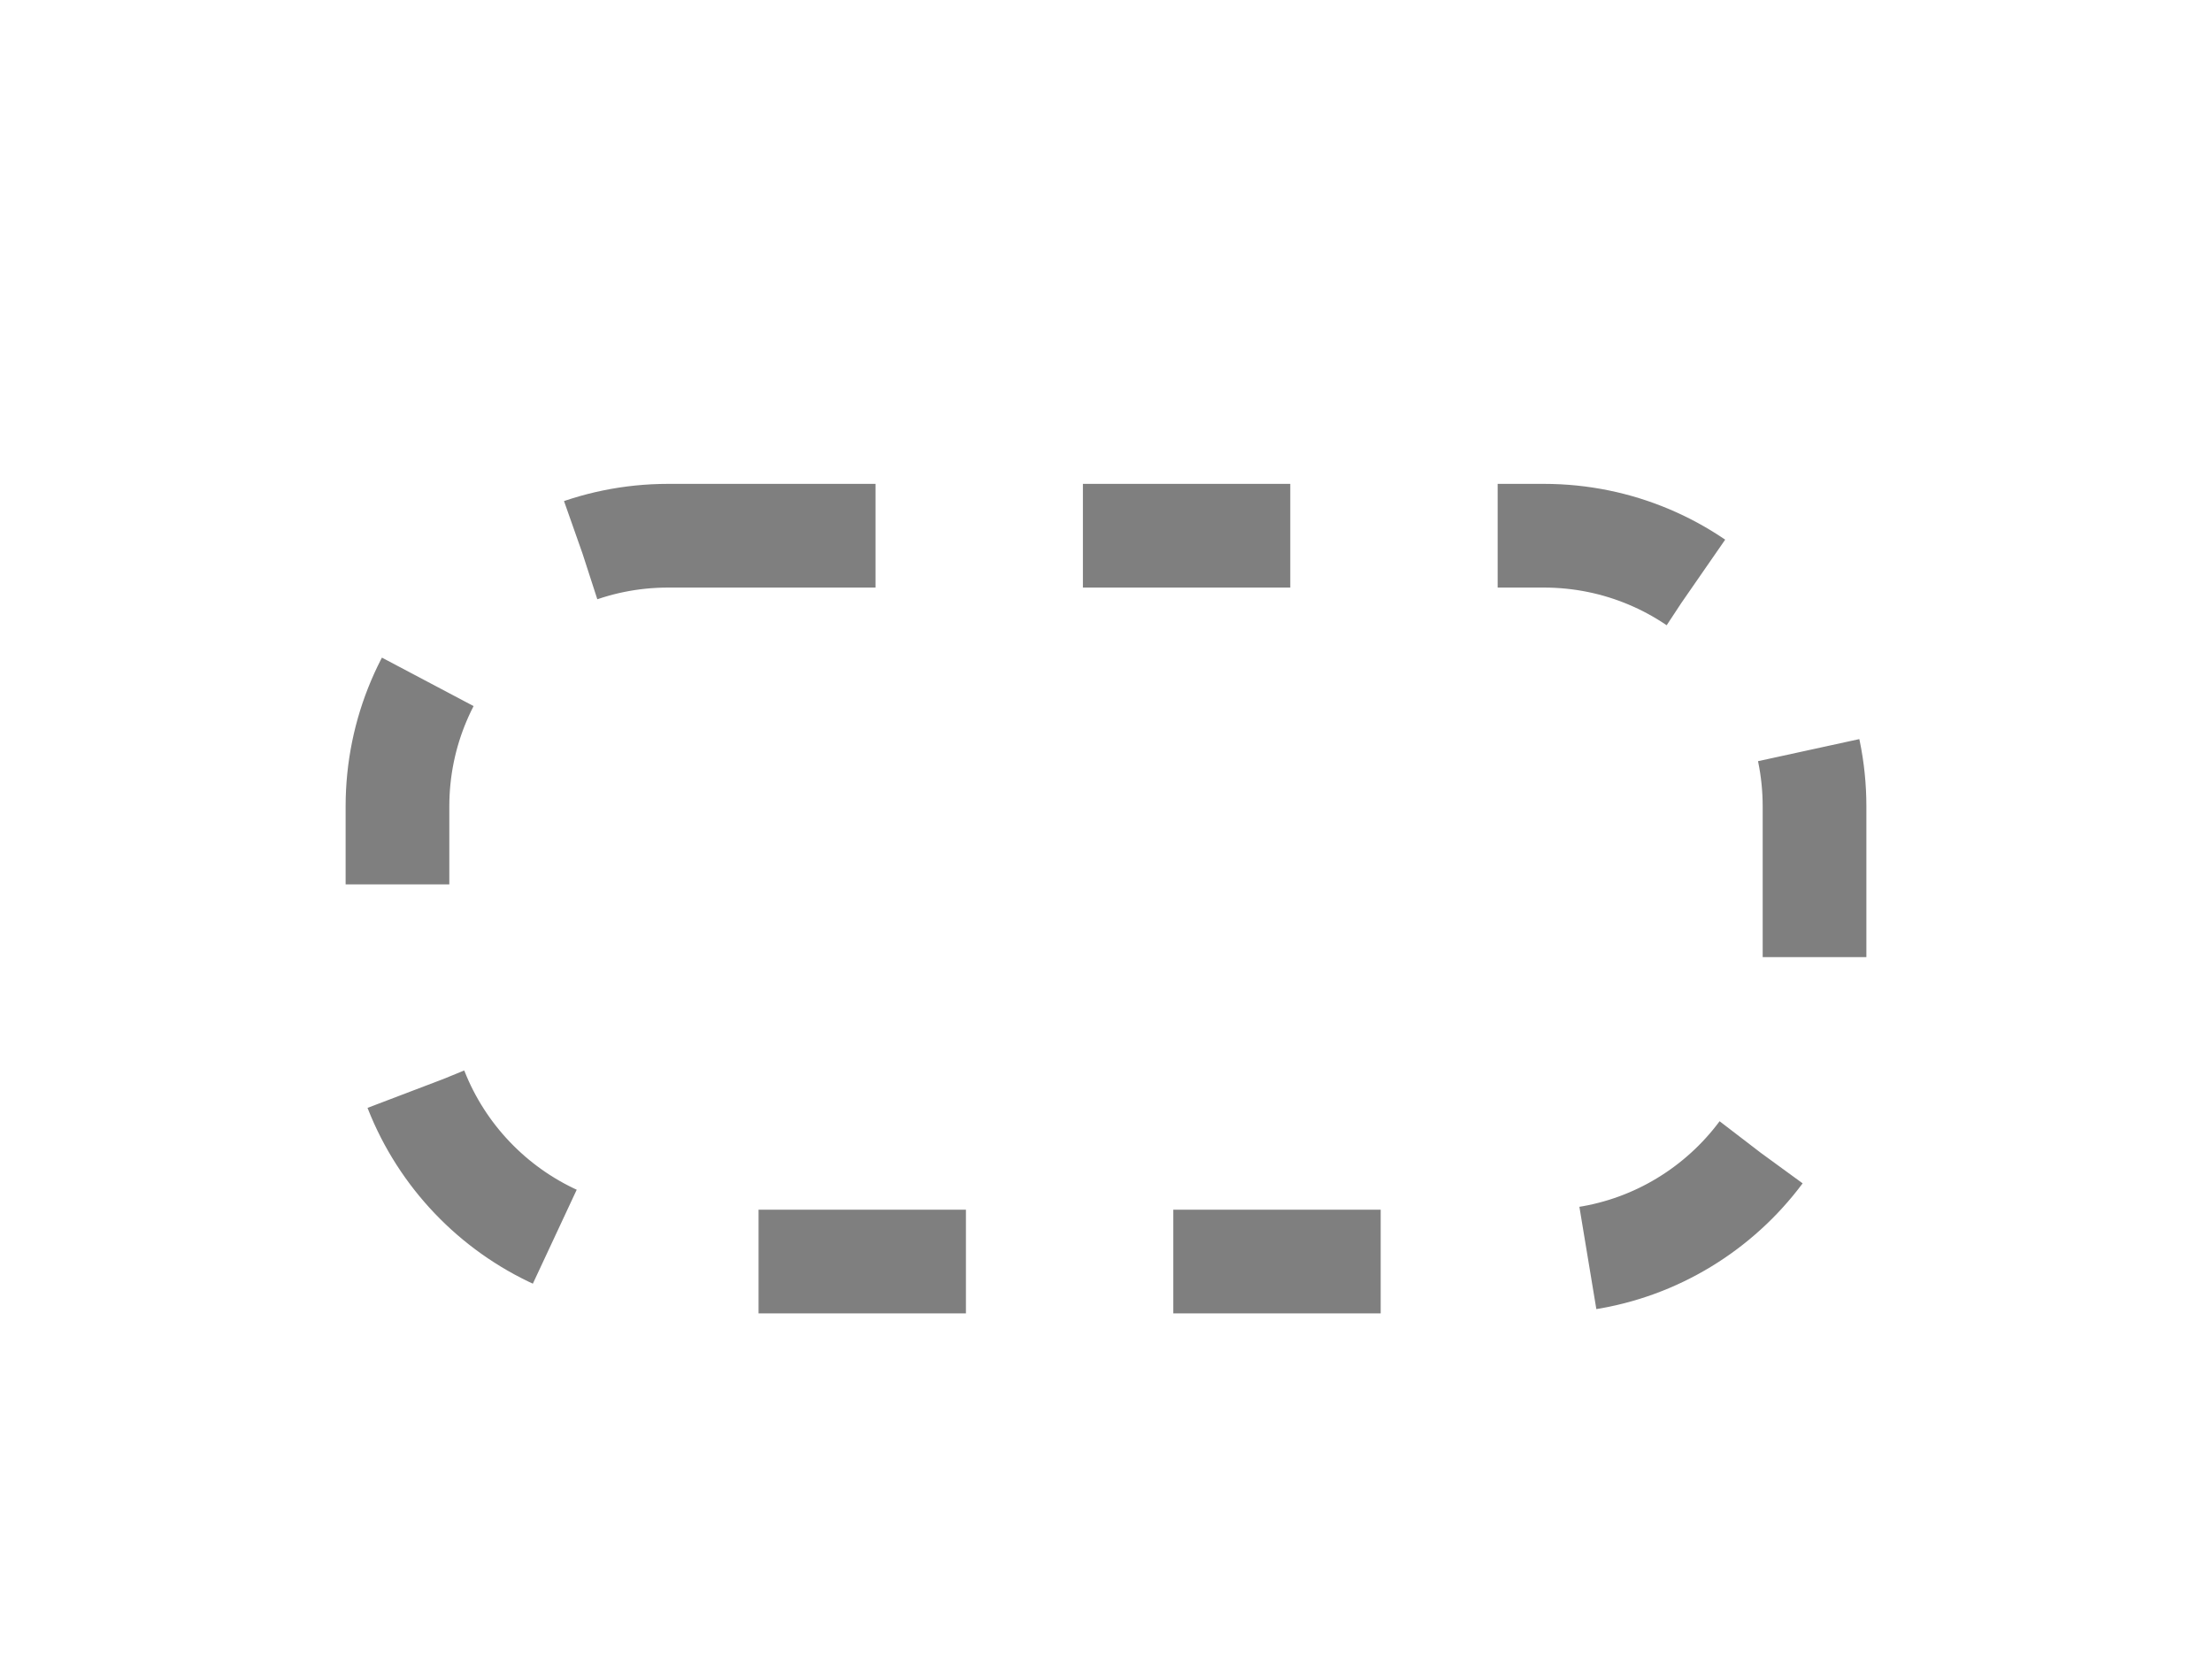
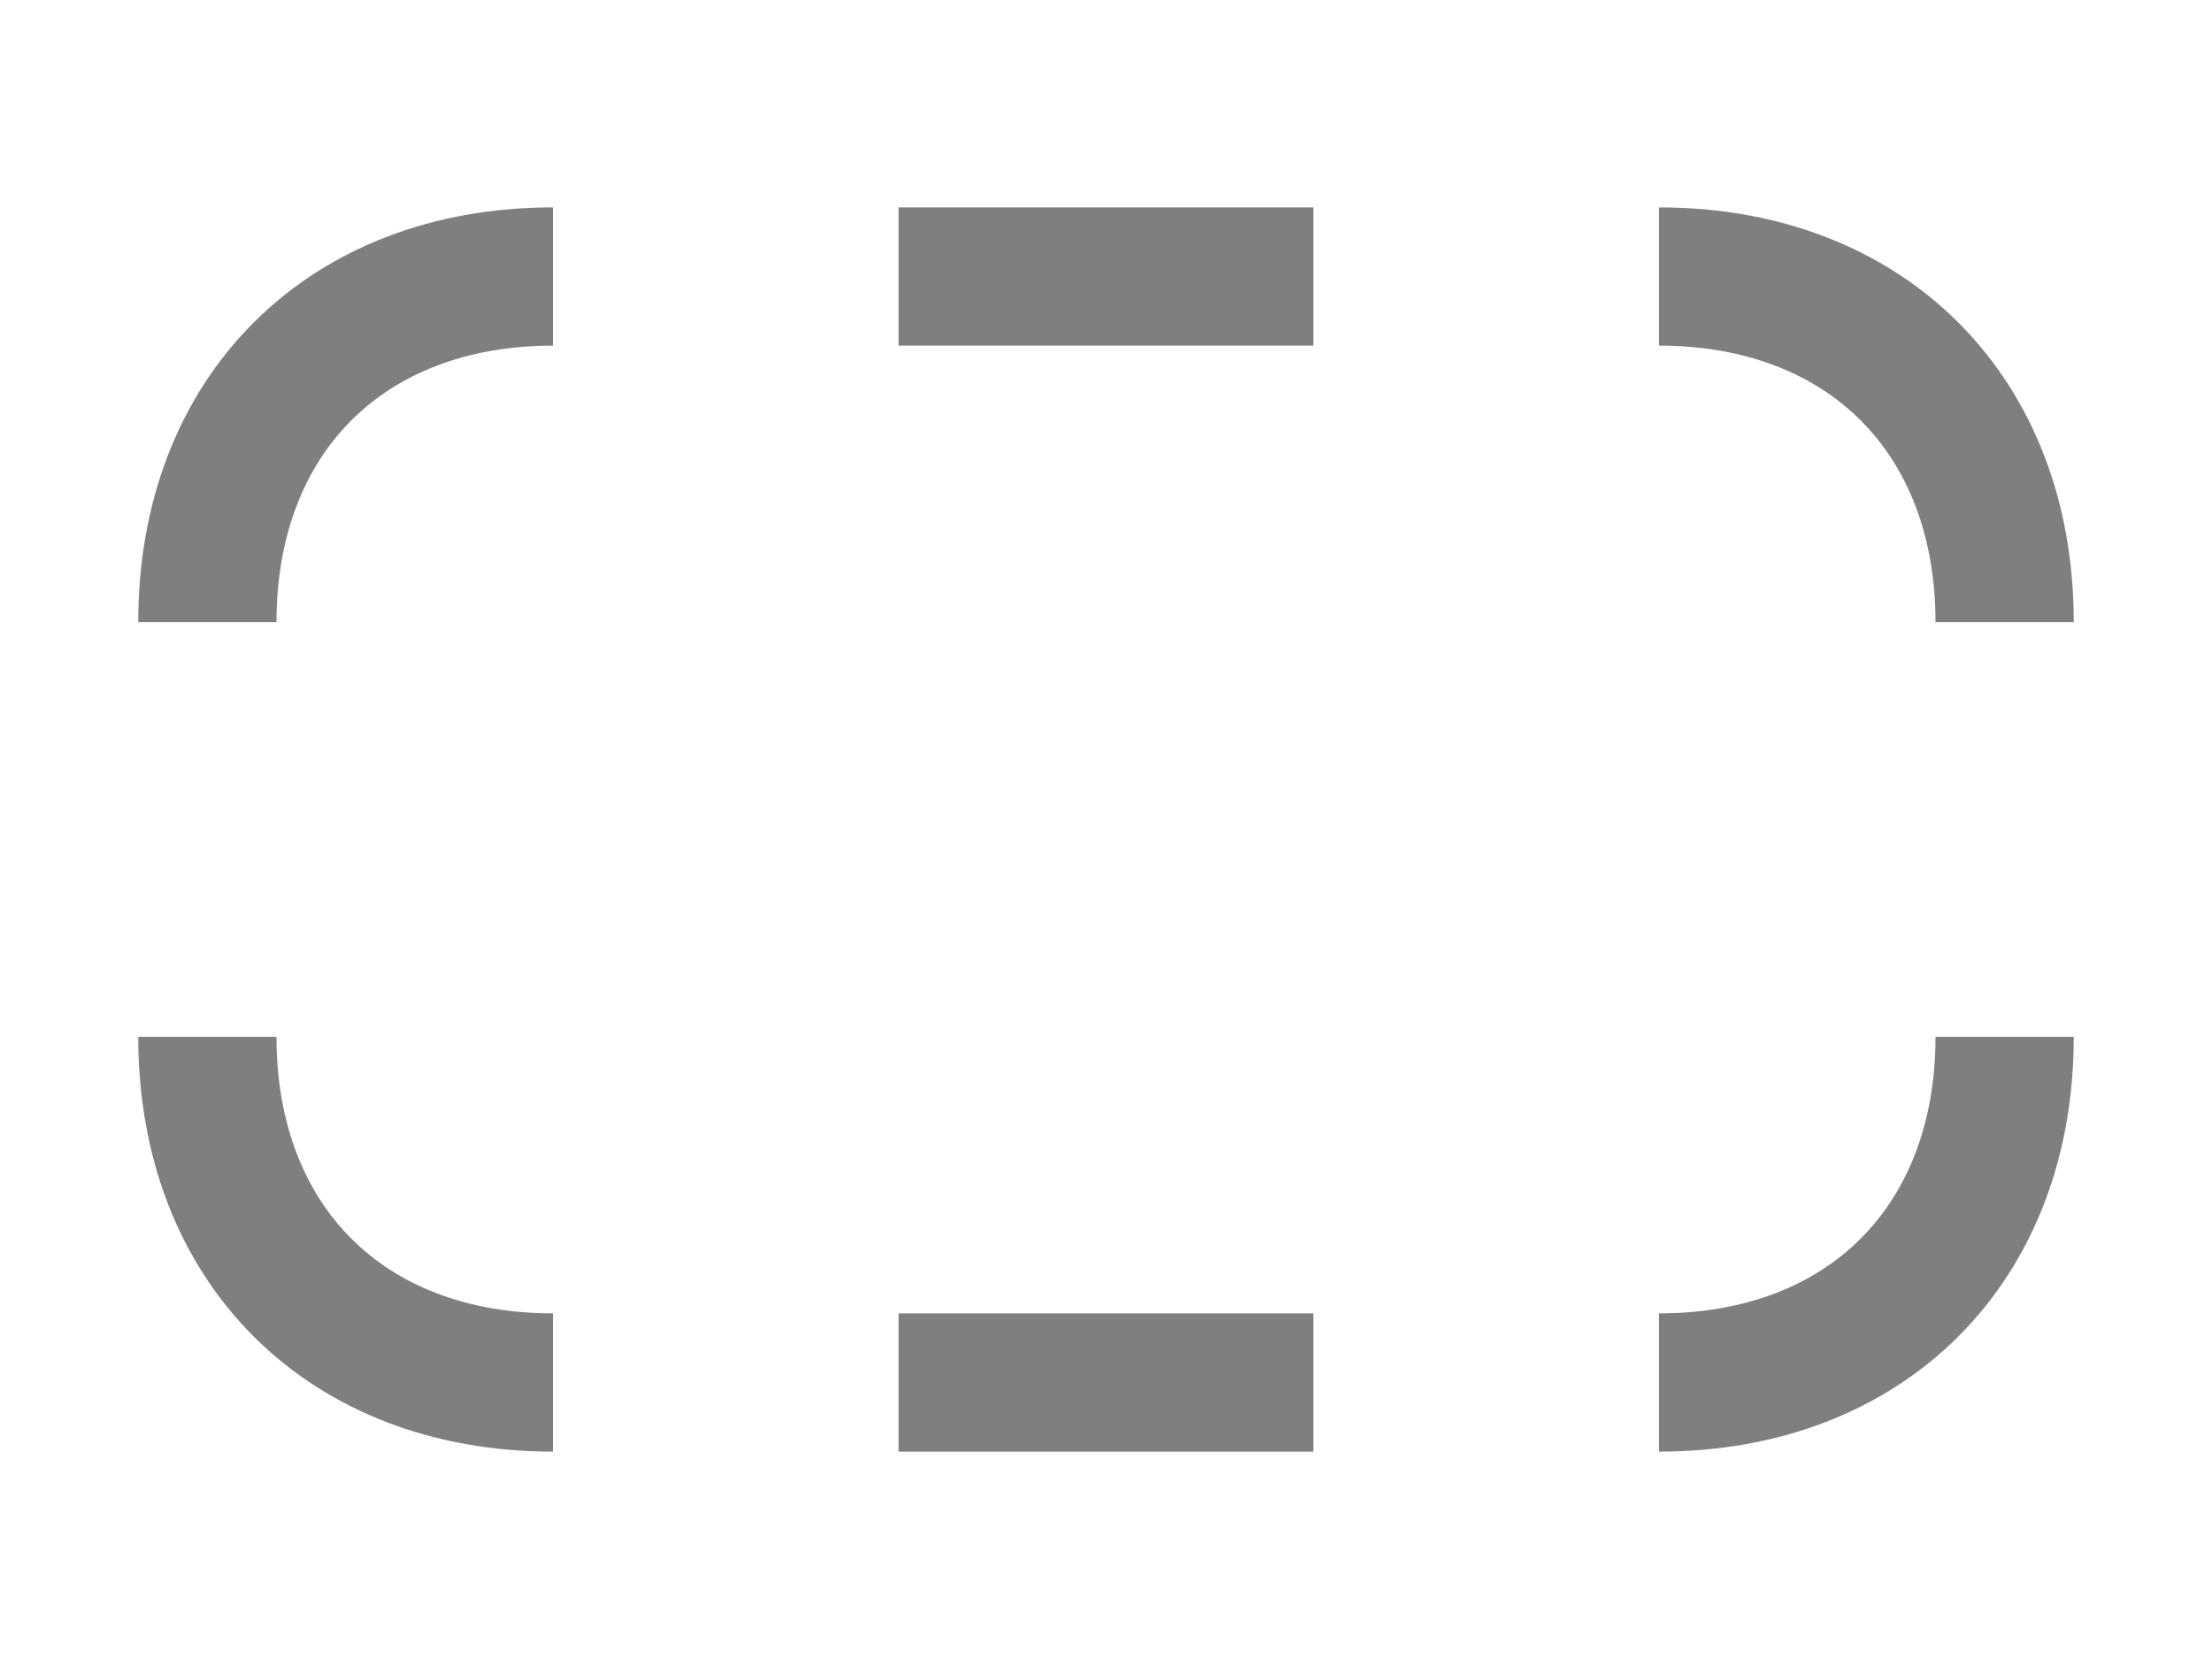
- <svg xmlns="http://www.w3.org/2000/svg" width="32" height="24" id="svg2" version="1.1">
-   <defs id="defs4" />
-   <g id="layer1" transform="translate(0,0)">
-     <rect style="fill:none;stroke:#7f7f7f;stroke-width:1.5;stroke-miterlimit:4;stroke-dasharray:3,3;stroke-opacity:1;stroke-dashoffset:0" id="rect4554-5-5" width="20.5" height="10.5" x="5.75" y="7.75" ry="3.916" />
-   </g>
+ <svg xmlns="http://www.w3.org/2000/svg" width="100%" height="100%" viewBox="0 0 32 24" preserveAspectRatio="xMidYMid meet" version="1.1">
+   <path stroke="#7f7f7f" stroke-width="2" fill="none" d="M 13,4 L 19,4 M 24,4 C 27,4 29,6 29,9 M 29,15 C 29,18 27,20 24,20 M 19,20 L 13,20 M 8,20 C 5,20 3,18 3,15 M 3,9 C 3,6 5,4 8,4 " />
</svg>
